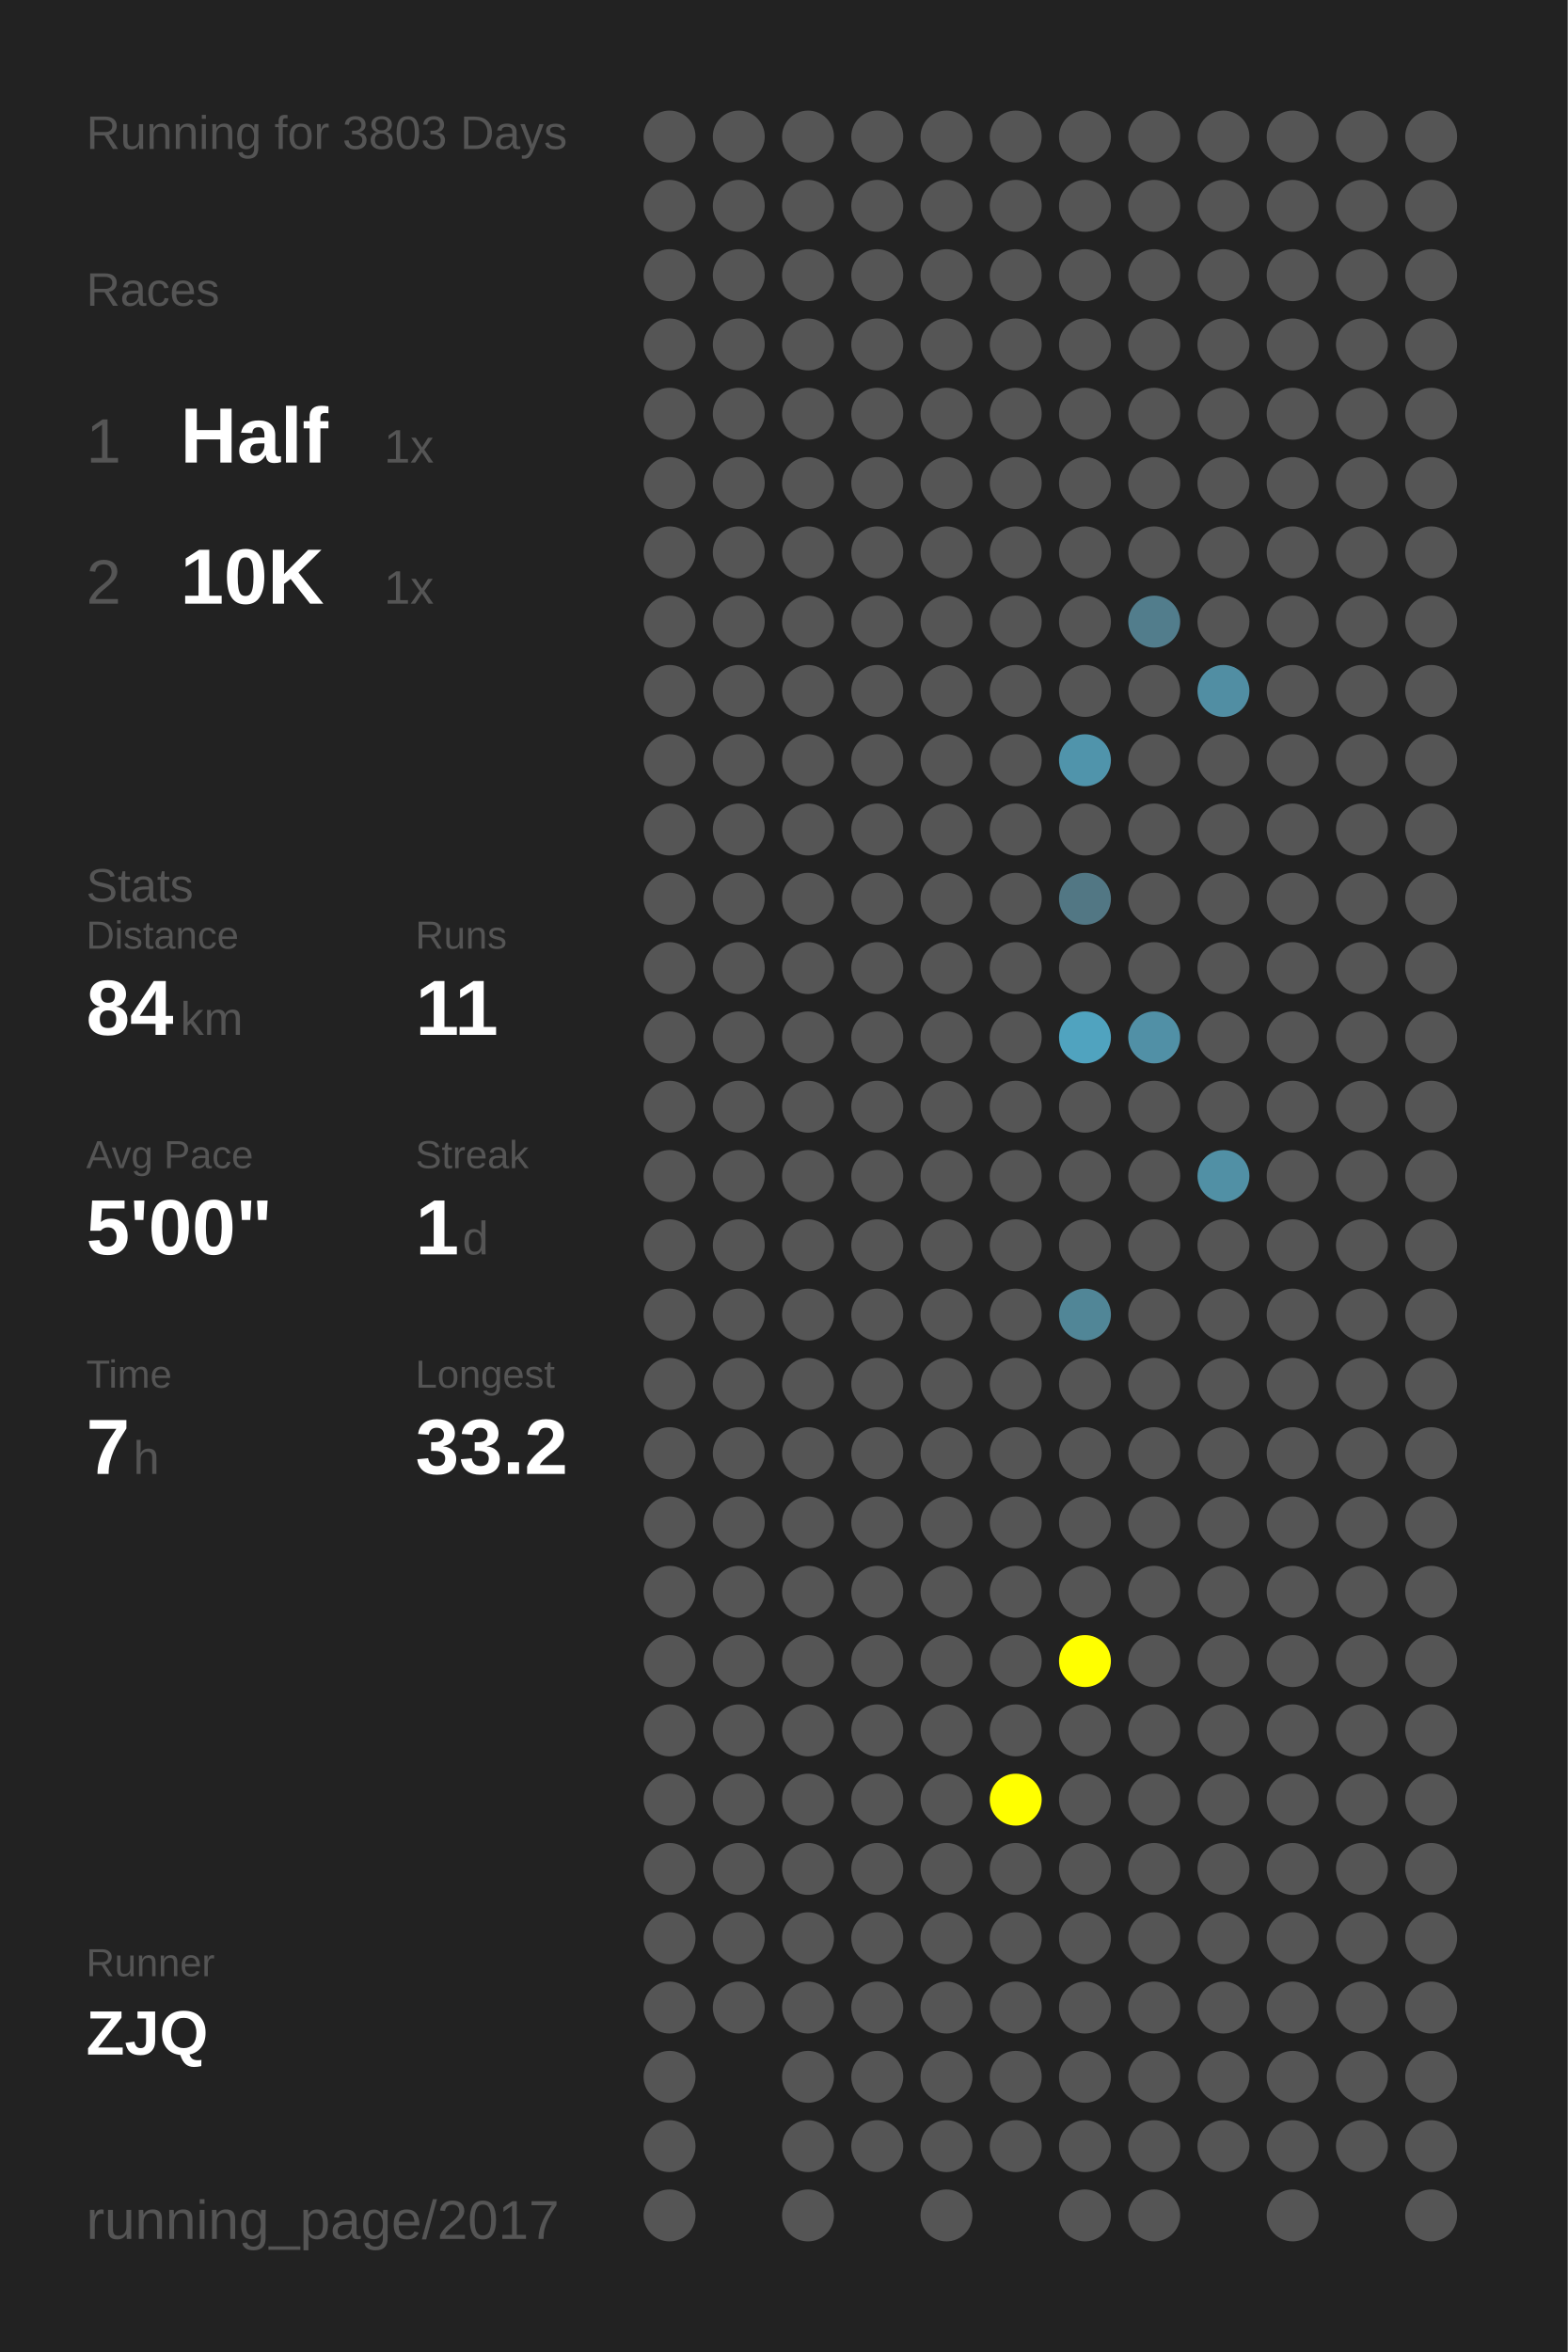
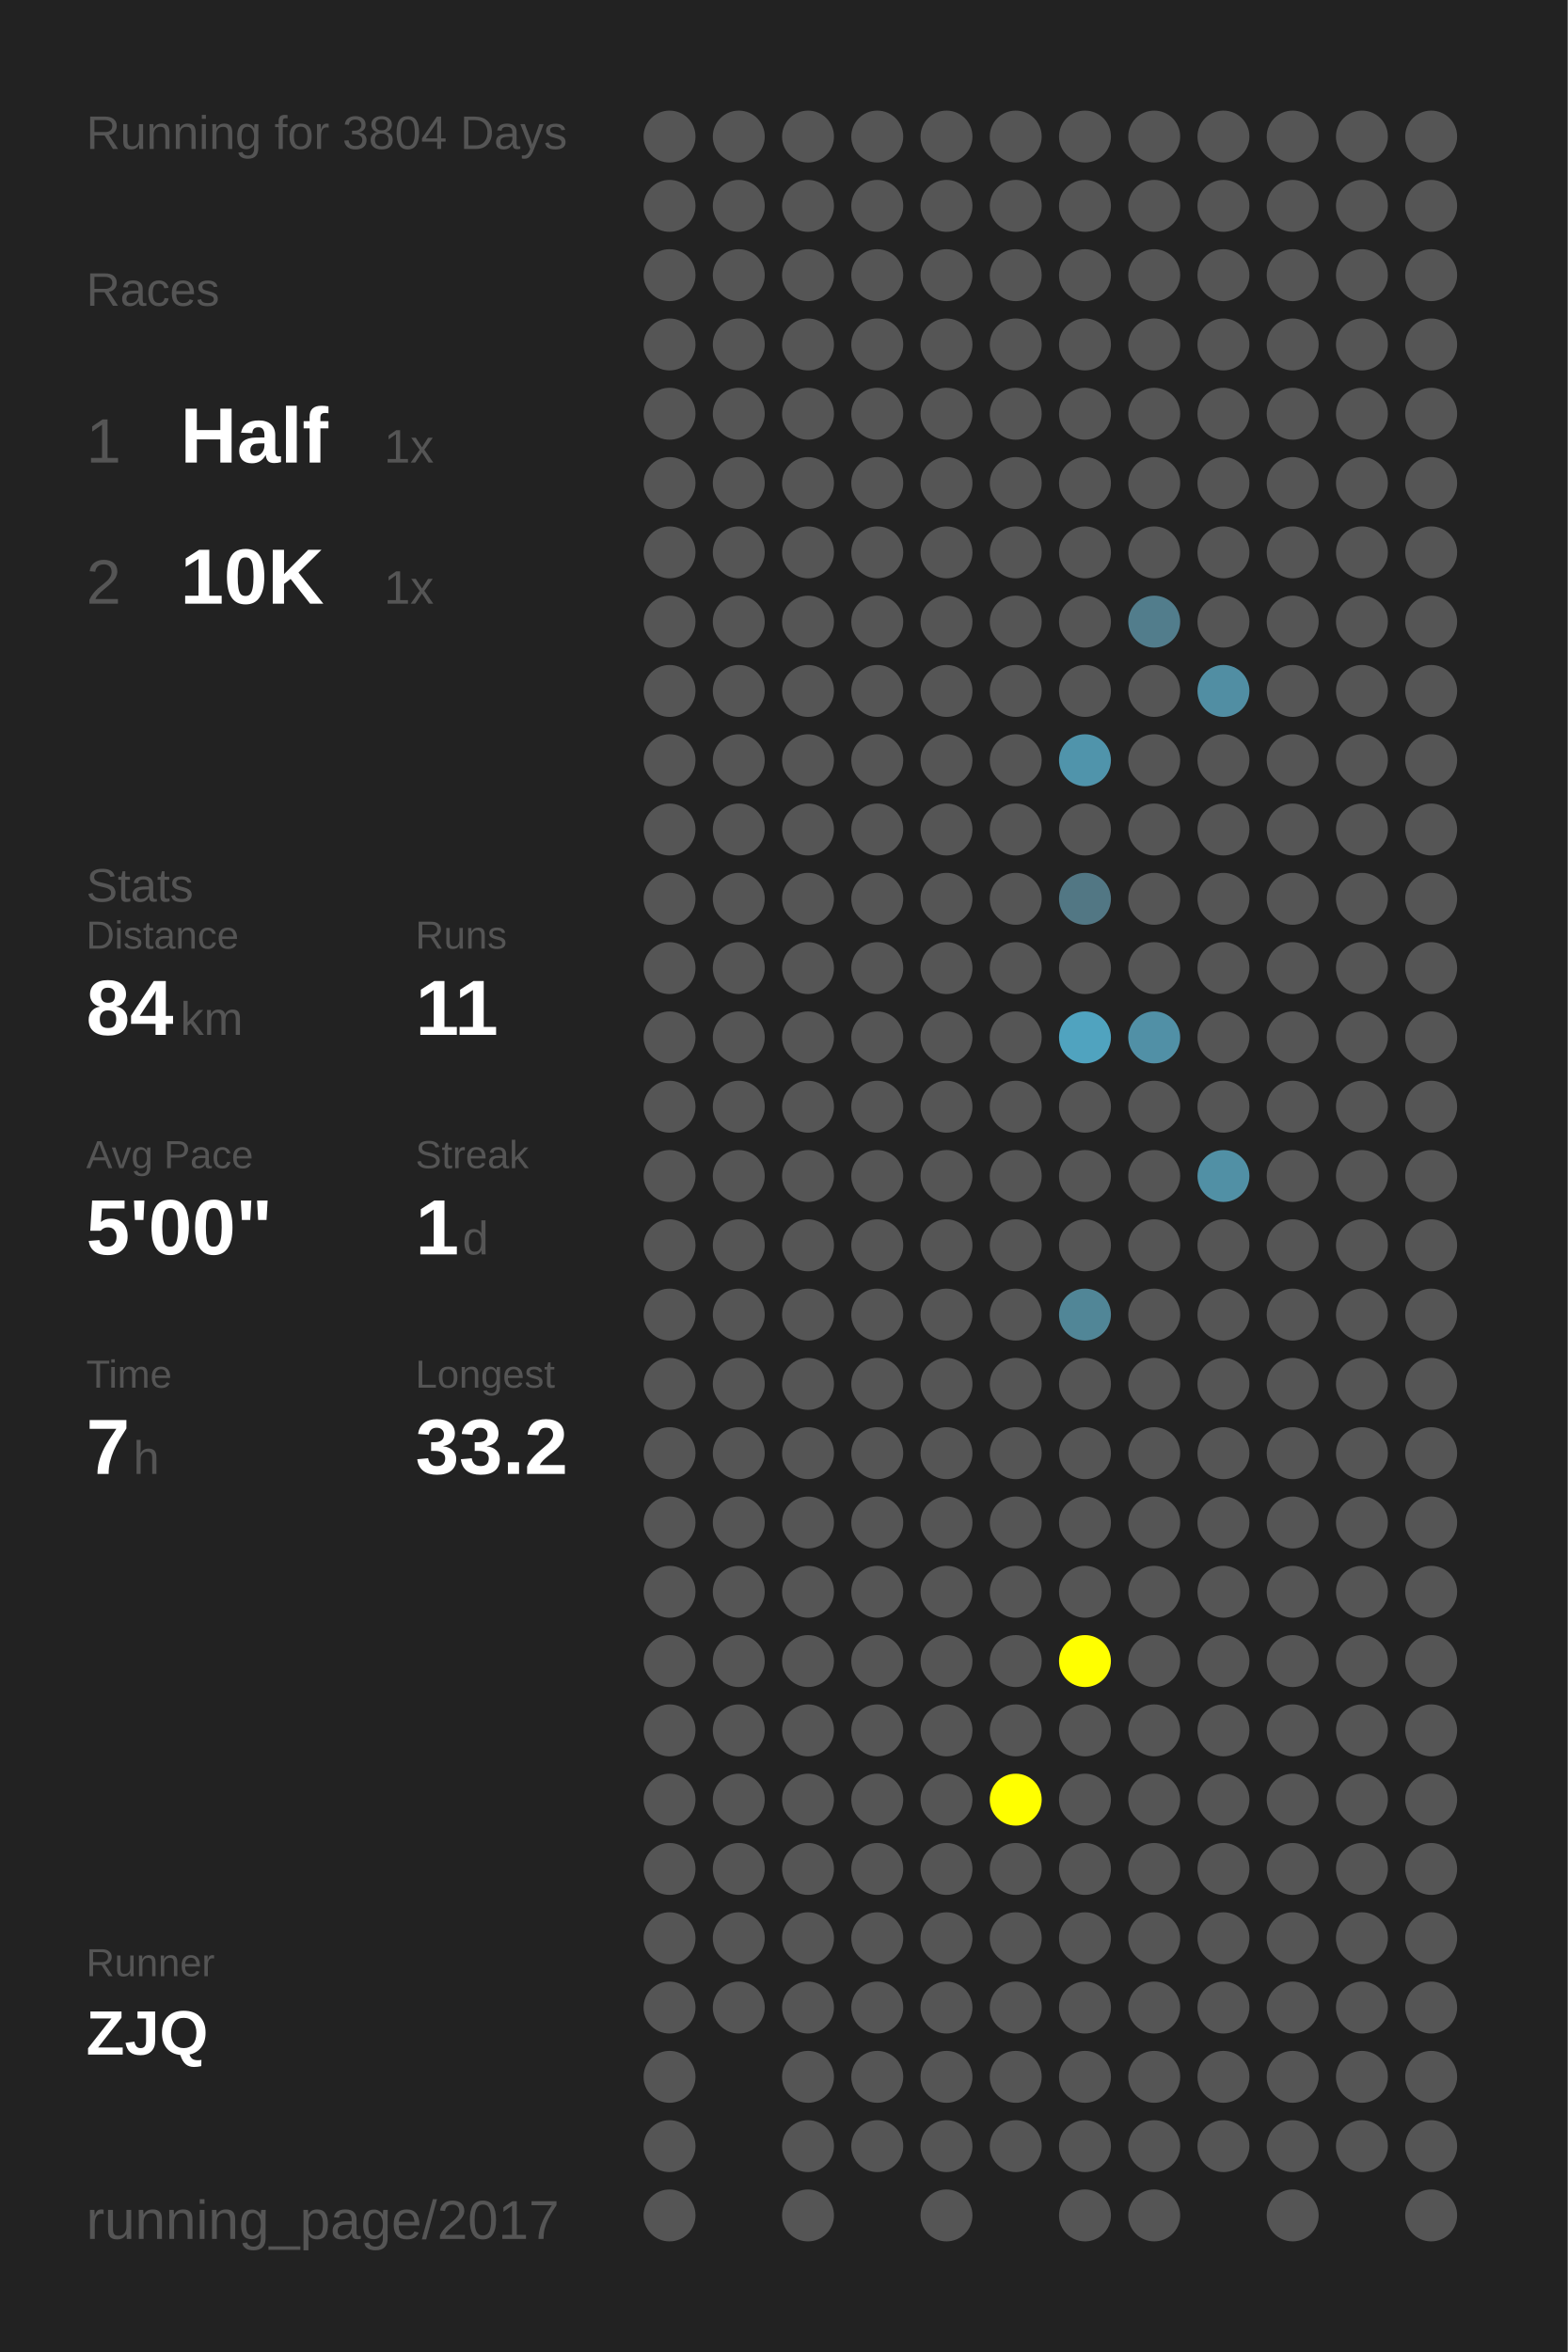
<svg xmlns="http://www.w3.org/2000/svg" baseProfile="full" height="300mm" version="1.1" viewBox="0,0,200,300" width="200mm">
  <defs />
  <rect fill="#222222" height="300" width="200" x="0" y="0" />
-   <text fill="#555555" style="font-size:6px; font-family:Arial;" x="11" y="19">Running for 3803 Days</text>
+   <text fill="#555555" style="font-size:6px; font-family:Arial;" x="11" y="19">Running for 3804 Days</text>
  <text fill="#555555" style="font-size:6px; font-family:Arial;" x="11" y="39">Races</text>
  <text fill="#555555" style="font-size:8px; font-family:Arial;" x="11" y="59">1</text>
  <text fill="#FFFFFF" style="font-size:10px; font-family:Arial; font-weight:bold;" x="23" y="59">Half</text>
  <text fill="#555555" style="font-size:6px; font-family:Arial;" x="49" y="59">1x</text>
  <text fill="#555555" style="font-size:8px; font-family:Arial;" x="11" y="77">2</text>
  <text fill="#FFFFFF" style="font-size:10px; font-family:Arial; font-weight:bold;" x="23" y="77">10K</text>
  <text fill="#555555" style="font-size:6px; font-family:Arial;" x="49" y="77">1x</text>
  <text fill="#555555" style="font-size:6px; font-family:Arial;" x="11" y="115">Stats</text>
  <text fill="#555555" style="font-size:5px; font-family:Arial;" x="11" y="121">Distance</text>
  <text fill="#FFFFFF" style="font-size:10px; font-family:Arial; font-weight:bold;" x="11" y="132">84</text>
  <text fill="#555555" style="font-size:6px; font-family:Arial;" x="23" y="132">km</text>
  <text fill="#555555" style="font-size:5px; font-family:Arial;" x="53" y="121">Runs</text>
  <text fill="#FFFFFF" style="font-size:10px; font-family:Arial; font-weight:bold;" x="53" y="132">11</text>
  <text fill="#555555" style="font-size:5px; font-family:Arial;" x="11" y="149">Avg Pace</text>
  <text fill="#FFFFFF" style="font-size:10px; font-family:Arial; font-weight:bold;" x="11" y="160">5'00"</text>
  <text fill="#555555" style="font-size:5px; font-family:Arial;" x="53" y="149">Streak</text>
  <text fill="#FFFFFF" style="font-size:10px; font-family:Arial; font-weight:bold;" x="53" y="160">1</text>
  <text fill="#555555" style="font-size:6px; font-family:Arial;" x="59" y="160">d</text>
  <text fill="#555555" style="font-size:5px; font-family:Arial;" x="11" y="177">Time</text>
  <text fill="#FFFFFF" style="font-size:10px; font-family:Arial; font-weight:bold;" x="11" y="188">7</text>
  <text fill="#555555" style="font-size:6px; font-family:Arial;" x="17" y="188">h</text>
  <text fill="#555555" style="font-size:5px; font-family:Arial;" x="53" y="177">Longest</text>
  <text fill="#FFFFFF" style="font-size:10px; font-family:Arial; font-weight:bold;" x="53" y="188">33.2</text>
  <text fill="#555555" style="font-size:5px; font-family:Arial;" x="11" y="252.065">Runner</text>
  <text fill="#FFFFFF" style="font-size:8px; font-family:Arial; font-weight:bold;" x="11" y="262.065">ZJQ</text>
  <text fill="#555555" style="font-size:7px; font-family:Arial;" x="11" y="285.581">running_page/2017</text>
  <circle cx="85.417" cy="17.419" fill="#555555" r="3.312" />
  <circle cx="85.417" cy="26.258" fill="#555555" r="3.312" />
  <circle cx="85.417" cy="35.097" fill="#555555" r="3.312" />
  <circle cx="85.417" cy="43.935" fill="#555555" r="3.312" />
  <circle cx="85.417" cy="52.774" fill="#555555" r="3.312" />
  <circle cx="85.417" cy="61.613" fill="#555555" r="3.312" />
  <circle cx="85.417" cy="70.452" fill="#555555" r="3.312" />
  <circle cx="85.417" cy="79.29" fill="#555555" r="3.312" />
  <circle cx="85.417" cy="88.129" fill="#555555" r="3.312" />
  <circle cx="85.417" cy="96.968" fill="#555555" r="3.312" />
  <circle cx="85.417" cy="105.806" fill="#555555" r="3.312" />
  <circle cx="85.417" cy="114.645" fill="#555555" r="3.312" />
  <circle cx="85.417" cy="123.484" fill="#555555" r="3.312" />
  <circle cx="85.417" cy="132.323" fill="#555555" r="3.312" />
  <circle cx="85.417" cy="141.161" fill="#555555" r="3.312" />
  <circle cx="85.417" cy="150" fill="#555555" r="3.312" />
  <circle cx="85.417" cy="158.839" fill="#555555" r="3.312" />
  <circle cx="85.417" cy="167.677" fill="#555555" r="3.312" />
  <circle cx="85.417" cy="176.516" fill="#555555" r="3.312" />
  <circle cx="85.417" cy="185.355" fill="#555555" r="3.312" />
  <circle cx="85.417" cy="194.194" fill="#555555" r="3.312" />
  <circle cx="85.417" cy="203.032" fill="#555555" r="3.312" />
  <circle cx="85.417" cy="211.871" fill="#555555" r="3.312" />
  <circle cx="85.417" cy="220.71" fill="#555555" r="3.312" />
  <circle cx="85.417" cy="229.548" fill="#555555" r="3.312" />
  <circle cx="85.417" cy="238.387" fill="#555555" r="3.312" />
  <circle cx="85.417" cy="247.226" fill="#555555" r="3.312" />
  <circle cx="85.417" cy="256.065" fill="#555555" r="3.312" />
  <circle cx="85.417" cy="264.903" fill="#555555" r="3.312" />
  <circle cx="85.417" cy="273.742" fill="#555555" r="3.312" />
  <circle cx="85.417" cy="282.581" fill="#555555" r="3.312" />
  <circle cx="94.25" cy="17.419" fill="#555555" r="3.312" />
  <circle cx="94.25" cy="26.258" fill="#555555" r="3.312" />
  <circle cx="94.25" cy="35.097" fill="#555555" r="3.312" />
  <circle cx="94.25" cy="43.935" fill="#555555" r="3.312" />
  <circle cx="94.25" cy="52.774" fill="#555555" r="3.312" />
  <circle cx="94.25" cy="61.613" fill="#555555" r="3.312" />
  <circle cx="94.25" cy="70.452" fill="#555555" r="3.312" />
  <circle cx="94.25" cy="79.29" fill="#555555" r="3.312" />
  <circle cx="94.25" cy="88.129" fill="#555555" r="3.312" />
  <circle cx="94.25" cy="96.968" fill="#555555" r="3.312" />
  <circle cx="94.25" cy="105.806" fill="#555555" r="3.312" />
  <circle cx="94.25" cy="114.645" fill="#555555" r="3.312" />
  <circle cx="94.25" cy="123.484" fill="#555555" r="3.312" />
  <circle cx="94.25" cy="132.323" fill="#555555" r="3.312" />
  <circle cx="94.25" cy="141.161" fill="#555555" r="3.312" />
  <circle cx="94.25" cy="150" fill="#555555" r="3.312" />
  <circle cx="94.25" cy="158.839" fill="#555555" r="3.312" />
  <circle cx="94.25" cy="167.677" fill="#555555" r="3.312" />
  <circle cx="94.25" cy="176.516" fill="#555555" r="3.312" />
  <circle cx="94.25" cy="185.355" fill="#555555" r="3.312" />
  <circle cx="94.25" cy="194.194" fill="#555555" r="3.312" />
  <circle cx="94.25" cy="203.032" fill="#555555" r="3.312" />
  <circle cx="94.25" cy="211.871" fill="#555555" r="3.312" />
  <circle cx="94.25" cy="220.71" fill="#555555" r="3.312" />
  <circle cx="94.25" cy="229.548" fill="#555555" r="3.312" />
  <circle cx="94.25" cy="238.387" fill="#555555" r="3.312" />
  <circle cx="94.25" cy="247.226" fill="#555555" r="3.312" />
  <circle cx="94.25" cy="256.065" fill="#555555" r="3.312" />
  <circle cx="103.083" cy="17.419" fill="#555555" r="3.312" />
  <circle cx="103.083" cy="26.258" fill="#555555" r="3.312" />
  <circle cx="103.083" cy="35.097" fill="#555555" r="3.312" />
  <circle cx="103.083" cy="43.935" fill="#555555" r="3.312" />
  <circle cx="103.083" cy="52.774" fill="#555555" r="3.312" />
  <circle cx="103.083" cy="61.613" fill="#555555" r="3.312" />
  <circle cx="103.083" cy="70.452" fill="#555555" r="3.312" />
  <circle cx="103.083" cy="79.29" fill="#555555" r="3.312" />
  <circle cx="103.083" cy="88.129" fill="#555555" r="3.312" />
  <circle cx="103.083" cy="96.968" fill="#555555" r="3.312" />
  <circle cx="103.083" cy="105.806" fill="#555555" r="3.312" />
  <circle cx="103.083" cy="114.645" fill="#555555" r="3.312" />
  <circle cx="103.083" cy="123.484" fill="#555555" r="3.312" />
  <circle cx="103.083" cy="132.323" fill="#555555" r="3.312" />
  <circle cx="103.083" cy="141.161" fill="#555555" r="3.312" />
  <circle cx="103.083" cy="150" fill="#555555" r="3.312" />
  <circle cx="103.083" cy="158.839" fill="#555555" r="3.312" />
  <circle cx="103.083" cy="167.677" fill="#555555" r="3.312" />
  <circle cx="103.083" cy="176.516" fill="#555555" r="3.312" />
  <circle cx="103.083" cy="185.355" fill="#555555" r="3.312" />
  <circle cx="103.083" cy="194.194" fill="#555555" r="3.312" />
  <circle cx="103.083" cy="203.032" fill="#555555" r="3.312" />
  <circle cx="103.083" cy="211.871" fill="#555555" r="3.312" />
  <circle cx="103.083" cy="220.71" fill="#555555" r="3.312" />
  <circle cx="103.083" cy="229.548" fill="#555555" r="3.312" />
  <circle cx="103.083" cy="238.387" fill="#555555" r="3.312" />
  <circle cx="103.083" cy="247.226" fill="#555555" r="3.312" />
  <circle cx="103.083" cy="256.065" fill="#555555" r="3.312" />
  <circle cx="103.083" cy="264.903" fill="#555555" r="3.312" />
  <circle cx="103.083" cy="273.742" fill="#555555" r="3.312" />
  <circle cx="103.083" cy="282.581" fill="#555555" r="3.312" />
  <circle cx="111.917" cy="17.419" fill="#555555" r="3.312" />
  <circle cx="111.917" cy="26.258" fill="#555555" r="3.312" />
  <circle cx="111.917" cy="35.097" fill="#555555" r="3.312" />
  <circle cx="111.917" cy="43.935" fill="#555555" r="3.312" />
  <circle cx="111.917" cy="52.774" fill="#555555" r="3.312" />
  <circle cx="111.917" cy="61.613" fill="#555555" r="3.312" />
  <circle cx="111.917" cy="70.452" fill="#555555" r="3.312" />
  <circle cx="111.917" cy="79.29" fill="#555555" r="3.312" />
  <circle cx="111.917" cy="88.129" fill="#555555" r="3.312" />
  <circle cx="111.917" cy="96.968" fill="#555555" r="3.312" />
  <circle cx="111.917" cy="105.806" fill="#555555" r="3.312" />
  <circle cx="111.917" cy="114.645" fill="#555555" r="3.312" />
  <circle cx="111.917" cy="123.484" fill="#555555" r="3.312" />
  <circle cx="111.917" cy="132.323" fill="#555555" r="3.312" />
  <circle cx="111.917" cy="141.161" fill="#555555" r="3.312" />
  <circle cx="111.917" cy="150" fill="#555555" r="3.312" />
  <circle cx="111.917" cy="158.839" fill="#555555" r="3.312" />
  <circle cx="111.917" cy="167.677" fill="#555555" r="3.312" />
  <circle cx="111.917" cy="176.516" fill="#555555" r="3.312" />
  <circle cx="111.917" cy="185.355" fill="#555555" r="3.312" />
  <circle cx="111.917" cy="194.194" fill="#555555" r="3.312" />
  <circle cx="111.917" cy="203.032" fill="#555555" r="3.312" />
  <circle cx="111.917" cy="211.871" fill="#555555" r="3.312" />
  <circle cx="111.917" cy="220.71" fill="#555555" r="3.312" />
  <circle cx="111.917" cy="229.548" fill="#555555" r="3.312" />
  <circle cx="111.917" cy="238.387" fill="#555555" r="3.312" />
  <circle cx="111.917" cy="247.226" fill="#555555" r="3.312" />
  <circle cx="111.917" cy="256.065" fill="#555555" r="3.312" />
  <circle cx="111.917" cy="264.903" fill="#555555" r="3.312" />
  <circle cx="111.917" cy="273.742" fill="#555555" r="3.312" />
  <circle cx="120.75" cy="17.419" fill="#555555" r="3.312" />
  <circle cx="120.75" cy="26.258" fill="#555555" r="3.312" />
  <circle cx="120.75" cy="35.097" fill="#555555" r="3.312" />
  <circle cx="120.75" cy="43.935" fill="#555555" r="3.312" />
  <circle cx="120.75" cy="52.774" fill="#555555" r="3.312" />
  <circle cx="120.75" cy="61.613" fill="#555555" r="3.312" />
  <circle cx="120.75" cy="70.452" fill="#555555" r="3.312" />
  <circle cx="120.75" cy="79.29" fill="#555555" r="3.312" />
  <circle cx="120.75" cy="88.129" fill="#555555" r="3.312" />
  <circle cx="120.75" cy="96.968" fill="#555555" r="3.312" />
  <circle cx="120.75" cy="105.806" fill="#555555" r="3.312" />
  <circle cx="120.75" cy="114.645" fill="#555555" r="3.312" />
  <circle cx="120.75" cy="123.484" fill="#555555" r="3.312" />
  <circle cx="120.75" cy="132.323" fill="#555555" r="3.312" />
  <circle cx="120.75" cy="141.161" fill="#555555" r="3.312" />
  <circle cx="120.75" cy="150" fill="#555555" r="3.312" />
  <circle cx="120.75" cy="158.839" fill="#555555" r="3.312" />
  <circle cx="120.75" cy="167.677" fill="#555555" r="3.312" />
  <circle cx="120.75" cy="176.516" fill="#555555" r="3.312" />
  <circle cx="120.75" cy="185.355" fill="#555555" r="3.312" />
  <circle cx="120.75" cy="194.194" fill="#555555" r="3.312" />
  <circle cx="120.75" cy="203.032" fill="#555555" r="3.312" />
  <circle cx="120.75" cy="211.871" fill="#555555" r="3.312" />
  <circle cx="120.75" cy="220.71" fill="#555555" r="3.312" />
  <circle cx="120.75" cy="229.548" fill="#555555" r="3.312" />
  <circle cx="120.75" cy="238.387" fill="#555555" r="3.312" />
  <circle cx="120.75" cy="247.226" fill="#555555" r="3.312" />
  <circle cx="120.75" cy="256.065" fill="#555555" r="3.312" />
  <circle cx="120.75" cy="264.903" fill="#555555" r="3.312" />
  <circle cx="120.75" cy="273.742" fill="#555555" r="3.312" />
  <circle cx="120.75" cy="282.581" fill="#555555" r="3.312" />
  <circle cx="129.583" cy="17.419" fill="#555555" r="3.312" />
  <circle cx="129.583" cy="26.258" fill="#555555" r="3.312" />
  <circle cx="129.583" cy="35.097" fill="#555555" r="3.312" />
  <circle cx="129.583" cy="43.935" fill="#555555" r="3.312" />
  <circle cx="129.583" cy="52.774" fill="#555555" r="3.312" />
  <circle cx="129.583" cy="61.613" fill="#555555" r="3.312" />
  <circle cx="129.583" cy="70.452" fill="#555555" r="3.312" />
  <circle cx="129.583" cy="79.29" fill="#555555" r="3.312" />
  <circle cx="129.583" cy="88.129" fill="#555555" r="3.312" />
  <circle cx="129.583" cy="96.968" fill="#555555" r="3.312" />
  <circle cx="129.583" cy="105.806" fill="#555555" r="3.312" />
  <circle cx="129.583" cy="114.645" fill="#555555" r="3.312" />
  <circle cx="129.583" cy="123.484" fill="#555555" r="3.312" />
  <circle cx="129.583" cy="132.323" fill="#555555" r="3.312" />
  <circle cx="129.583" cy="141.161" fill="#555555" r="3.312" />
  <circle cx="129.583" cy="150" fill="#555555" r="3.312" />
  <circle cx="129.583" cy="158.839" fill="#555555" r="3.312" />
  <circle cx="129.583" cy="167.677" fill="#555555" r="3.312" />
  <circle cx="129.583" cy="176.516" fill="#555555" r="3.312" />
  <circle cx="129.583" cy="185.355" fill="#555555" r="3.312" />
  <circle cx="129.583" cy="194.194" fill="#555555" r="3.312" />
  <circle cx="129.583" cy="203.032" fill="#555555" r="3.312" />
  <circle cx="129.583" cy="211.871" fill="#555555" r="3.312" />
  <circle cx="129.583" cy="220.71" fill="#555555" r="3.312" />
  <circle cx="129.583" cy="229.548" fill="#FFFF00" r="3.312" />
  <circle cx="129.583" cy="238.387" fill="#555555" r="3.312" />
  <circle cx="129.583" cy="247.226" fill="#555555" r="3.312" />
  <circle cx="129.583" cy="256.065" fill="#555555" r="3.312" />
  <circle cx="129.583" cy="264.903" fill="#555555" r="3.312" />
  <circle cx="129.583" cy="273.742" fill="#555555" r="3.312" />
  <circle cx="138.417" cy="17.419" fill="#555555" r="3.312" />
  <circle cx="138.417" cy="26.258" fill="#555555" r="3.312" />
  <circle cx="138.417" cy="35.097" fill="#555555" r="3.312" />
  <circle cx="138.417" cy="43.935" fill="#555555" r="3.312" />
  <circle cx="138.417" cy="52.774" fill="#555555" r="3.312" />
  <circle cx="138.417" cy="61.613" fill="#555555" r="3.312" />
  <circle cx="138.417" cy="70.452" fill="#555555" r="3.312" />
  <circle cx="138.417" cy="79.29" fill="#555555" r="3.312" />
  <circle cx="138.417" cy="88.129" fill="#555555" r="3.312" />
  <circle cx="138.417" cy="96.968" fill="#5094ab" r="3.312" />
  <circle cx="138.417" cy="105.806" fill="#555555" r="3.312" />
  <circle cx="138.417" cy="114.645" fill="#527784" r="3.312" />
  <circle cx="138.417" cy="123.484" fill="#555555" r="3.312" />
  <circle cx="138.417" cy="132.323" fill="#50a3bf" r="3.312" />
  <circle cx="138.417" cy="141.161" fill="#555555" r="3.312" />
  <circle cx="138.417" cy="150" fill="#555555" r="3.312" />
  <circle cx="138.417" cy="158.839" fill="#555555" r="3.312" />
  <circle cx="138.417" cy="167.677" fill="#518697" r="3.312" />
  <circle cx="138.417" cy="176.516" fill="#555555" r="3.312" />
  <circle cx="138.417" cy="185.355" fill="#555555" r="3.312" />
  <circle cx="138.417" cy="194.194" fill="#555555" r="3.312" />
  <circle cx="138.417" cy="203.032" fill="#555555" r="3.312" />
  <circle cx="138.417" cy="211.871" fill="#FFFF00" r="3.312" />
  <circle cx="138.417" cy="220.71" fill="#555555" r="3.312" />
  <circle cx="138.417" cy="229.548" fill="#555555" r="3.312" />
  <circle cx="138.417" cy="238.387" fill="#555555" r="3.312" />
  <circle cx="138.417" cy="247.226" fill="#555555" r="3.312" />
  <circle cx="138.417" cy="256.065" fill="#555555" r="3.312" />
  <circle cx="138.417" cy="264.903" fill="#555555" r="3.312" />
  <circle cx="138.417" cy="273.742" fill="#555555" r="3.312" />
  <circle cx="138.417" cy="282.581" fill="#555555" r="3.312" />
  <circle cx="147.25" cy="17.419" fill="#555555" r="3.312" />
  <circle cx="147.25" cy="26.258" fill="#555555" r="3.312" />
  <circle cx="147.25" cy="35.097" fill="#555555" r="3.312" />
  <circle cx="147.25" cy="43.935" fill="#555555" r="3.312" />
  <circle cx="147.25" cy="52.774" fill="#555555" r="3.312" />
  <circle cx="147.25" cy="61.613" fill="#555555" r="3.312" />
  <circle cx="147.25" cy="70.452" fill="#555555" r="3.312" />
  <circle cx="147.25" cy="79.29" fill="#527d8c" r="3.312" />
  <circle cx="147.25" cy="88.129" fill="#555555" r="3.312" />
  <circle cx="147.25" cy="96.968" fill="#555555" r="3.312" />
  <circle cx="147.25" cy="105.806" fill="#555555" r="3.312" />
  <circle cx="147.25" cy="114.645" fill="#555555" r="3.312" />
  <circle cx="147.25" cy="123.484" fill="#555555" r="3.312" />
  <circle cx="147.25" cy="132.323" fill="#5190a6" r="3.312" />
  <circle cx="147.25" cy="141.161" fill="#555555" r="3.312" />
  <circle cx="147.25" cy="150" fill="#555555" r="3.312" />
  <circle cx="147.25" cy="158.839" fill="#555555" r="3.312" />
  <circle cx="147.25" cy="167.677" fill="#555555" r="3.312" />
  <circle cx="147.25" cy="176.516" fill="#555555" r="3.312" />
  <circle cx="147.25" cy="185.355" fill="#555555" r="3.312" />
  <circle cx="147.25" cy="194.194" fill="#555555" r="3.312" />
  <circle cx="147.25" cy="203.032" fill="#555555" r="3.312" />
  <circle cx="147.25" cy="211.871" fill="#555555" r="3.312" />
  <circle cx="147.25" cy="220.71" fill="#555555" r="3.312" />
  <circle cx="147.25" cy="229.548" fill="#555555" r="3.312" />
  <circle cx="147.25" cy="238.387" fill="#555555" r="3.312" />
  <circle cx="147.25" cy="247.226" fill="#555555" r="3.312" />
  <circle cx="147.25" cy="256.065" fill="#555555" r="3.312" />
  <circle cx="147.25" cy="264.903" fill="#555555" r="3.312" />
  <circle cx="147.25" cy="273.742" fill="#555555" r="3.312" />
  <circle cx="147.25" cy="282.581" fill="#555555" r="3.312" />
  <circle cx="156.083" cy="17.419" fill="#555555" r="3.312" />
  <circle cx="156.083" cy="26.258" fill="#555555" r="3.312" />
  <circle cx="156.083" cy="35.097" fill="#555555" r="3.312" />
  <circle cx="156.083" cy="43.935" fill="#555555" r="3.312" />
  <circle cx="156.083" cy="52.774" fill="#555555" r="3.312" />
  <circle cx="156.083" cy="61.613" fill="#555555" r="3.312" />
  <circle cx="156.083" cy="70.452" fill="#555555" r="3.312" />
  <circle cx="156.083" cy="79.29" fill="#555555" r="3.312" />
  <circle cx="156.083" cy="88.129" fill="#518ea3" r="3.312" />
  <circle cx="156.083" cy="96.968" fill="#555555" r="3.312" />
  <circle cx="156.083" cy="105.806" fill="#555555" r="3.312" />
  <circle cx="156.083" cy="114.645" fill="#555555" r="3.312" />
  <circle cx="156.083" cy="123.484" fill="#555555" r="3.312" />
  <circle cx="156.083" cy="132.323" fill="#555555" r="3.312" />
  <circle cx="156.083" cy="141.161" fill="#555555" r="3.312" />
  <circle cx="156.083" cy="150" fill="#5190a5" r="3.312" />
  <circle cx="156.083" cy="158.839" fill="#555555" r="3.312" />
  <circle cx="156.083" cy="167.677" fill="#555555" r="3.312" />
  <circle cx="156.083" cy="176.516" fill="#555555" r="3.312" />
  <circle cx="156.083" cy="185.355" fill="#555555" r="3.312" />
  <circle cx="156.083" cy="194.194" fill="#555555" r="3.312" />
  <circle cx="156.083" cy="203.032" fill="#555555" r="3.312" />
  <circle cx="156.083" cy="211.871" fill="#555555" r="3.312" />
  <circle cx="156.083" cy="220.71" fill="#555555" r="3.312" />
  <circle cx="156.083" cy="229.548" fill="#555555" r="3.312" />
  <circle cx="156.083" cy="238.387" fill="#555555" r="3.312" />
  <circle cx="156.083" cy="247.226" fill="#555555" r="3.312" />
  <circle cx="156.083" cy="256.065" fill="#555555" r="3.312" />
  <circle cx="156.083" cy="264.903" fill="#555555" r="3.312" />
  <circle cx="156.083" cy="273.742" fill="#555555" r="3.312" />
  <circle cx="164.917" cy="17.419" fill="#555555" r="3.312" />
  <circle cx="164.917" cy="26.258" fill="#555555" r="3.312" />
  <circle cx="164.917" cy="35.097" fill="#555555" r="3.312" />
  <circle cx="164.917" cy="43.935" fill="#555555" r="3.312" />
  <circle cx="164.917" cy="52.774" fill="#555555" r="3.312" />
  <circle cx="164.917" cy="61.613" fill="#555555" r="3.312" />
  <circle cx="164.917" cy="70.452" fill="#555555" r="3.312" />
  <circle cx="164.917" cy="79.29" fill="#555555" r="3.312" />
  <circle cx="164.917" cy="88.129" fill="#555555" r="3.312" />
  <circle cx="164.917" cy="96.968" fill="#555555" r="3.312" />
  <circle cx="164.917" cy="105.806" fill="#555555" r="3.312" />
  <circle cx="164.917" cy="114.645" fill="#555555" r="3.312" />
  <circle cx="164.917" cy="123.484" fill="#555555" r="3.312" />
  <circle cx="164.917" cy="132.323" fill="#555555" r="3.312" />
  <circle cx="164.917" cy="141.161" fill="#555555" r="3.312" />
  <circle cx="164.917" cy="150" fill="#555555" r="3.312" />
  <circle cx="164.917" cy="158.839" fill="#555555" r="3.312" />
  <circle cx="164.917" cy="167.677" fill="#555555" r="3.312" />
  <circle cx="164.917" cy="176.516" fill="#555555" r="3.312" />
  <circle cx="164.917" cy="185.355" fill="#555555" r="3.312" />
  <circle cx="164.917" cy="194.194" fill="#555555" r="3.312" />
  <circle cx="164.917" cy="203.032" fill="#555555" r="3.312" />
  <circle cx="164.917" cy="211.871" fill="#555555" r="3.312" />
  <circle cx="164.917" cy="220.71" fill="#555555" r="3.312" />
  <circle cx="164.917" cy="229.548" fill="#555555" r="3.312" />
  <circle cx="164.917" cy="238.387" fill="#555555" r="3.312" />
  <circle cx="164.917" cy="247.226" fill="#555555" r="3.312" />
  <circle cx="164.917" cy="256.065" fill="#555555" r="3.312" />
  <circle cx="164.917" cy="264.903" fill="#555555" r="3.312" />
  <circle cx="164.917" cy="273.742" fill="#555555" r="3.312" />
  <circle cx="164.917" cy="282.581" fill="#555555" r="3.312" />
  <circle cx="173.75" cy="17.419" fill="#555555" r="3.312" />
  <circle cx="173.75" cy="26.258" fill="#555555" r="3.312" />
  <circle cx="173.75" cy="35.097" fill="#555555" r="3.312" />
  <circle cx="173.75" cy="43.935" fill="#555555" r="3.312" />
  <circle cx="173.75" cy="52.774" fill="#555555" r="3.312" />
  <circle cx="173.75" cy="61.613" fill="#555555" r="3.312" />
  <circle cx="173.75" cy="70.452" fill="#555555" r="3.312" />
  <circle cx="173.75" cy="79.29" fill="#555555" r="3.312" />
  <circle cx="173.75" cy="88.129" fill="#555555" r="3.312" />
  <circle cx="173.75" cy="96.968" fill="#555555" r="3.312" />
  <circle cx="173.75" cy="105.806" fill="#555555" r="3.312" />
  <circle cx="173.75" cy="114.645" fill="#555555" r="3.312" />
  <circle cx="173.75" cy="123.484" fill="#555555" r="3.312" />
  <circle cx="173.75" cy="132.323" fill="#555555" r="3.312" />
  <circle cx="173.75" cy="141.161" fill="#555555" r="3.312" />
  <circle cx="173.75" cy="150" fill="#555555" r="3.312" />
  <circle cx="173.75" cy="158.839" fill="#555555" r="3.312" />
  <circle cx="173.75" cy="167.677" fill="#555555" r="3.312" />
  <circle cx="173.75" cy="176.516" fill="#555555" r="3.312" />
  <circle cx="173.75" cy="185.355" fill="#555555" r="3.312" />
  <circle cx="173.75" cy="194.194" fill="#555555" r="3.312" />
  <circle cx="173.75" cy="203.032" fill="#555555" r="3.312" />
  <circle cx="173.75" cy="211.871" fill="#555555" r="3.312" />
  <circle cx="173.75" cy="220.71" fill="#555555" r="3.312" />
  <circle cx="173.75" cy="229.548" fill="#555555" r="3.312" />
  <circle cx="173.75" cy="238.387" fill="#555555" r="3.312" />
  <circle cx="173.75" cy="247.226" fill="#555555" r="3.312" />
  <circle cx="173.75" cy="256.065" fill="#555555" r="3.312" />
  <circle cx="173.75" cy="264.903" fill="#555555" r="3.312" />
  <circle cx="173.75" cy="273.742" fill="#555555" r="3.312" />
  <circle cx="182.583" cy="17.419" fill="#555555" r="3.312" />
  <circle cx="182.583" cy="26.258" fill="#555555" r="3.312" />
  <circle cx="182.583" cy="35.097" fill="#555555" r="3.312" />
  <circle cx="182.583" cy="43.935" fill="#555555" r="3.312" />
  <circle cx="182.583" cy="52.774" fill="#555555" r="3.312" />
  <circle cx="182.583" cy="61.613" fill="#555555" r="3.312" />
  <circle cx="182.583" cy="70.452" fill="#555555" r="3.312" />
  <circle cx="182.583" cy="79.29" fill="#555555" r="3.312" />
  <circle cx="182.583" cy="88.129" fill="#555555" r="3.312" />
  <circle cx="182.583" cy="96.968" fill="#555555" r="3.312" />
  <circle cx="182.583" cy="105.806" fill="#555555" r="3.312" />
  <circle cx="182.583" cy="114.645" fill="#555555" r="3.312" />
  <circle cx="182.583" cy="123.484" fill="#555555" r="3.312" />
  <circle cx="182.583" cy="132.323" fill="#555555" r="3.312" />
  <circle cx="182.583" cy="141.161" fill="#555555" r="3.312" />
  <circle cx="182.583" cy="150" fill="#555555" r="3.312" />
  <circle cx="182.583" cy="158.839" fill="#555555" r="3.312" />
  <circle cx="182.583" cy="167.677" fill="#555555" r="3.312" />
  <circle cx="182.583" cy="176.516" fill="#555555" r="3.312" />
  <circle cx="182.583" cy="185.355" fill="#555555" r="3.312" />
  <circle cx="182.583" cy="194.194" fill="#555555" r="3.312" />
  <circle cx="182.583" cy="203.032" fill="#555555" r="3.312" />
  <circle cx="182.583" cy="211.871" fill="#555555" r="3.312" />
  <circle cx="182.583" cy="220.71" fill="#555555" r="3.312" />
  <circle cx="182.583" cy="229.548" fill="#555555" r="3.312" />
  <circle cx="182.583" cy="238.387" fill="#555555" r="3.312" />
  <circle cx="182.583" cy="247.226" fill="#555555" r="3.312" />
  <circle cx="182.583" cy="256.065" fill="#555555" r="3.312" />
  <circle cx="182.583" cy="264.903" fill="#555555" r="3.312" />
  <circle cx="182.583" cy="273.742" fill="#555555" r="3.312" />
  <circle cx="182.583" cy="282.581" fill="#555555" r="3.312" />
</svg>
